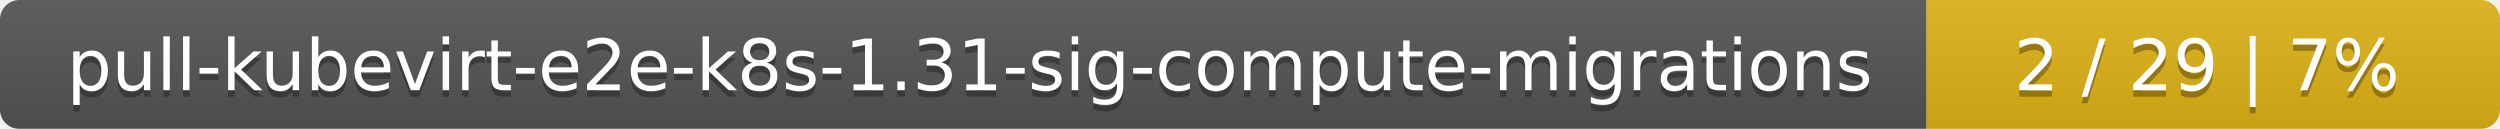
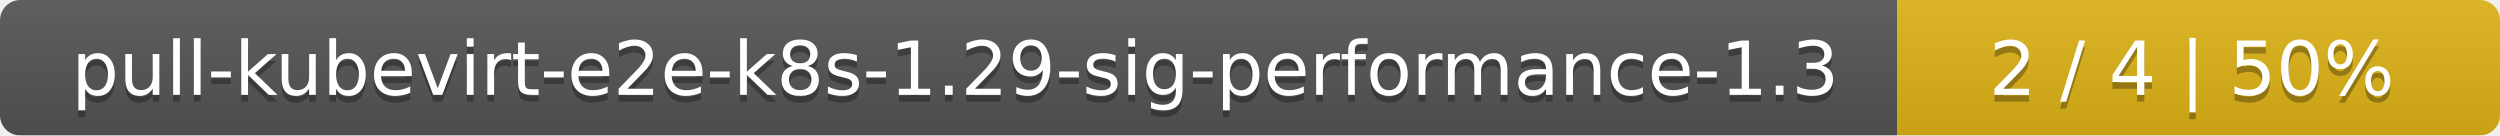
- <svg xmlns="http://www.w3.org/2000/svg" width="388" height="20">
+ <svg xmlns="http://www.w3.org/2000/svg" width="369" height="20">
  <linearGradient id="smooth" x2="0" y2="100%">
    <stop offset="0" stop-color="#bbb" stop-opacity=".1" />
    <stop offset="1" stop-opacity=".1" />
  </linearGradient>
  <mask id="round">
-     <rect width="388" height="20" rx="3" fill="#fff" />
+     <rect width="369" height="20" rx="3" fill="#fff" />
  </mask>
  <g mask="url(#round)">
-     <rect width="299" height="20" fill="#555" />
-     <rect x="299" width="89" height="20" fill="#dfb317" />
-     <rect width="388" height="20" fill="url(#smooth)" />
+     <rect width="280" height="20" fill="#555" />
+     <rect x="280" width="89" height="20" fill="#dfb317" />
+     <rect width="369" height="20" fill="url(#smooth)" />
  </g>
  <g fill="#fff" text-anchor="middle" font-family="DejaVu Sans,Verdana,Geneva,sans-serif" font-size="11">
-     <text x="150.5" y="15" fill="#010101" fill-opacity=".3">pull-kubevirt-e2e-k8s-1.31-sig-compute-migrations</text>
-     <text x="150.5" y="14">pull-kubevirt-e2e-k8s-1.31-sig-compute-migrations</text>
-     <text x="342.5" y="15" fill="#010101" fill-opacity=".3">2 / 29    |    7%</text>
-     <text x="342.5" y="14">2 / 29    |    7%</text>
+     <text x="141" y="15" fill="#010101" fill-opacity=".3">pull-kubevirt-e2e-k8s-1.29-sig-performance-1.3</text>
+     <text x="141" y="14">pull-kubevirt-e2e-k8s-1.29-sig-performance-1.3</text>
+     <text x="323.5" y="15" fill="#010101" fill-opacity=".3">2 / 4    |    50%</text>
+     <text x="323.5" y="14">2 / 4    |    50%</text>
  </g>
</svg>
